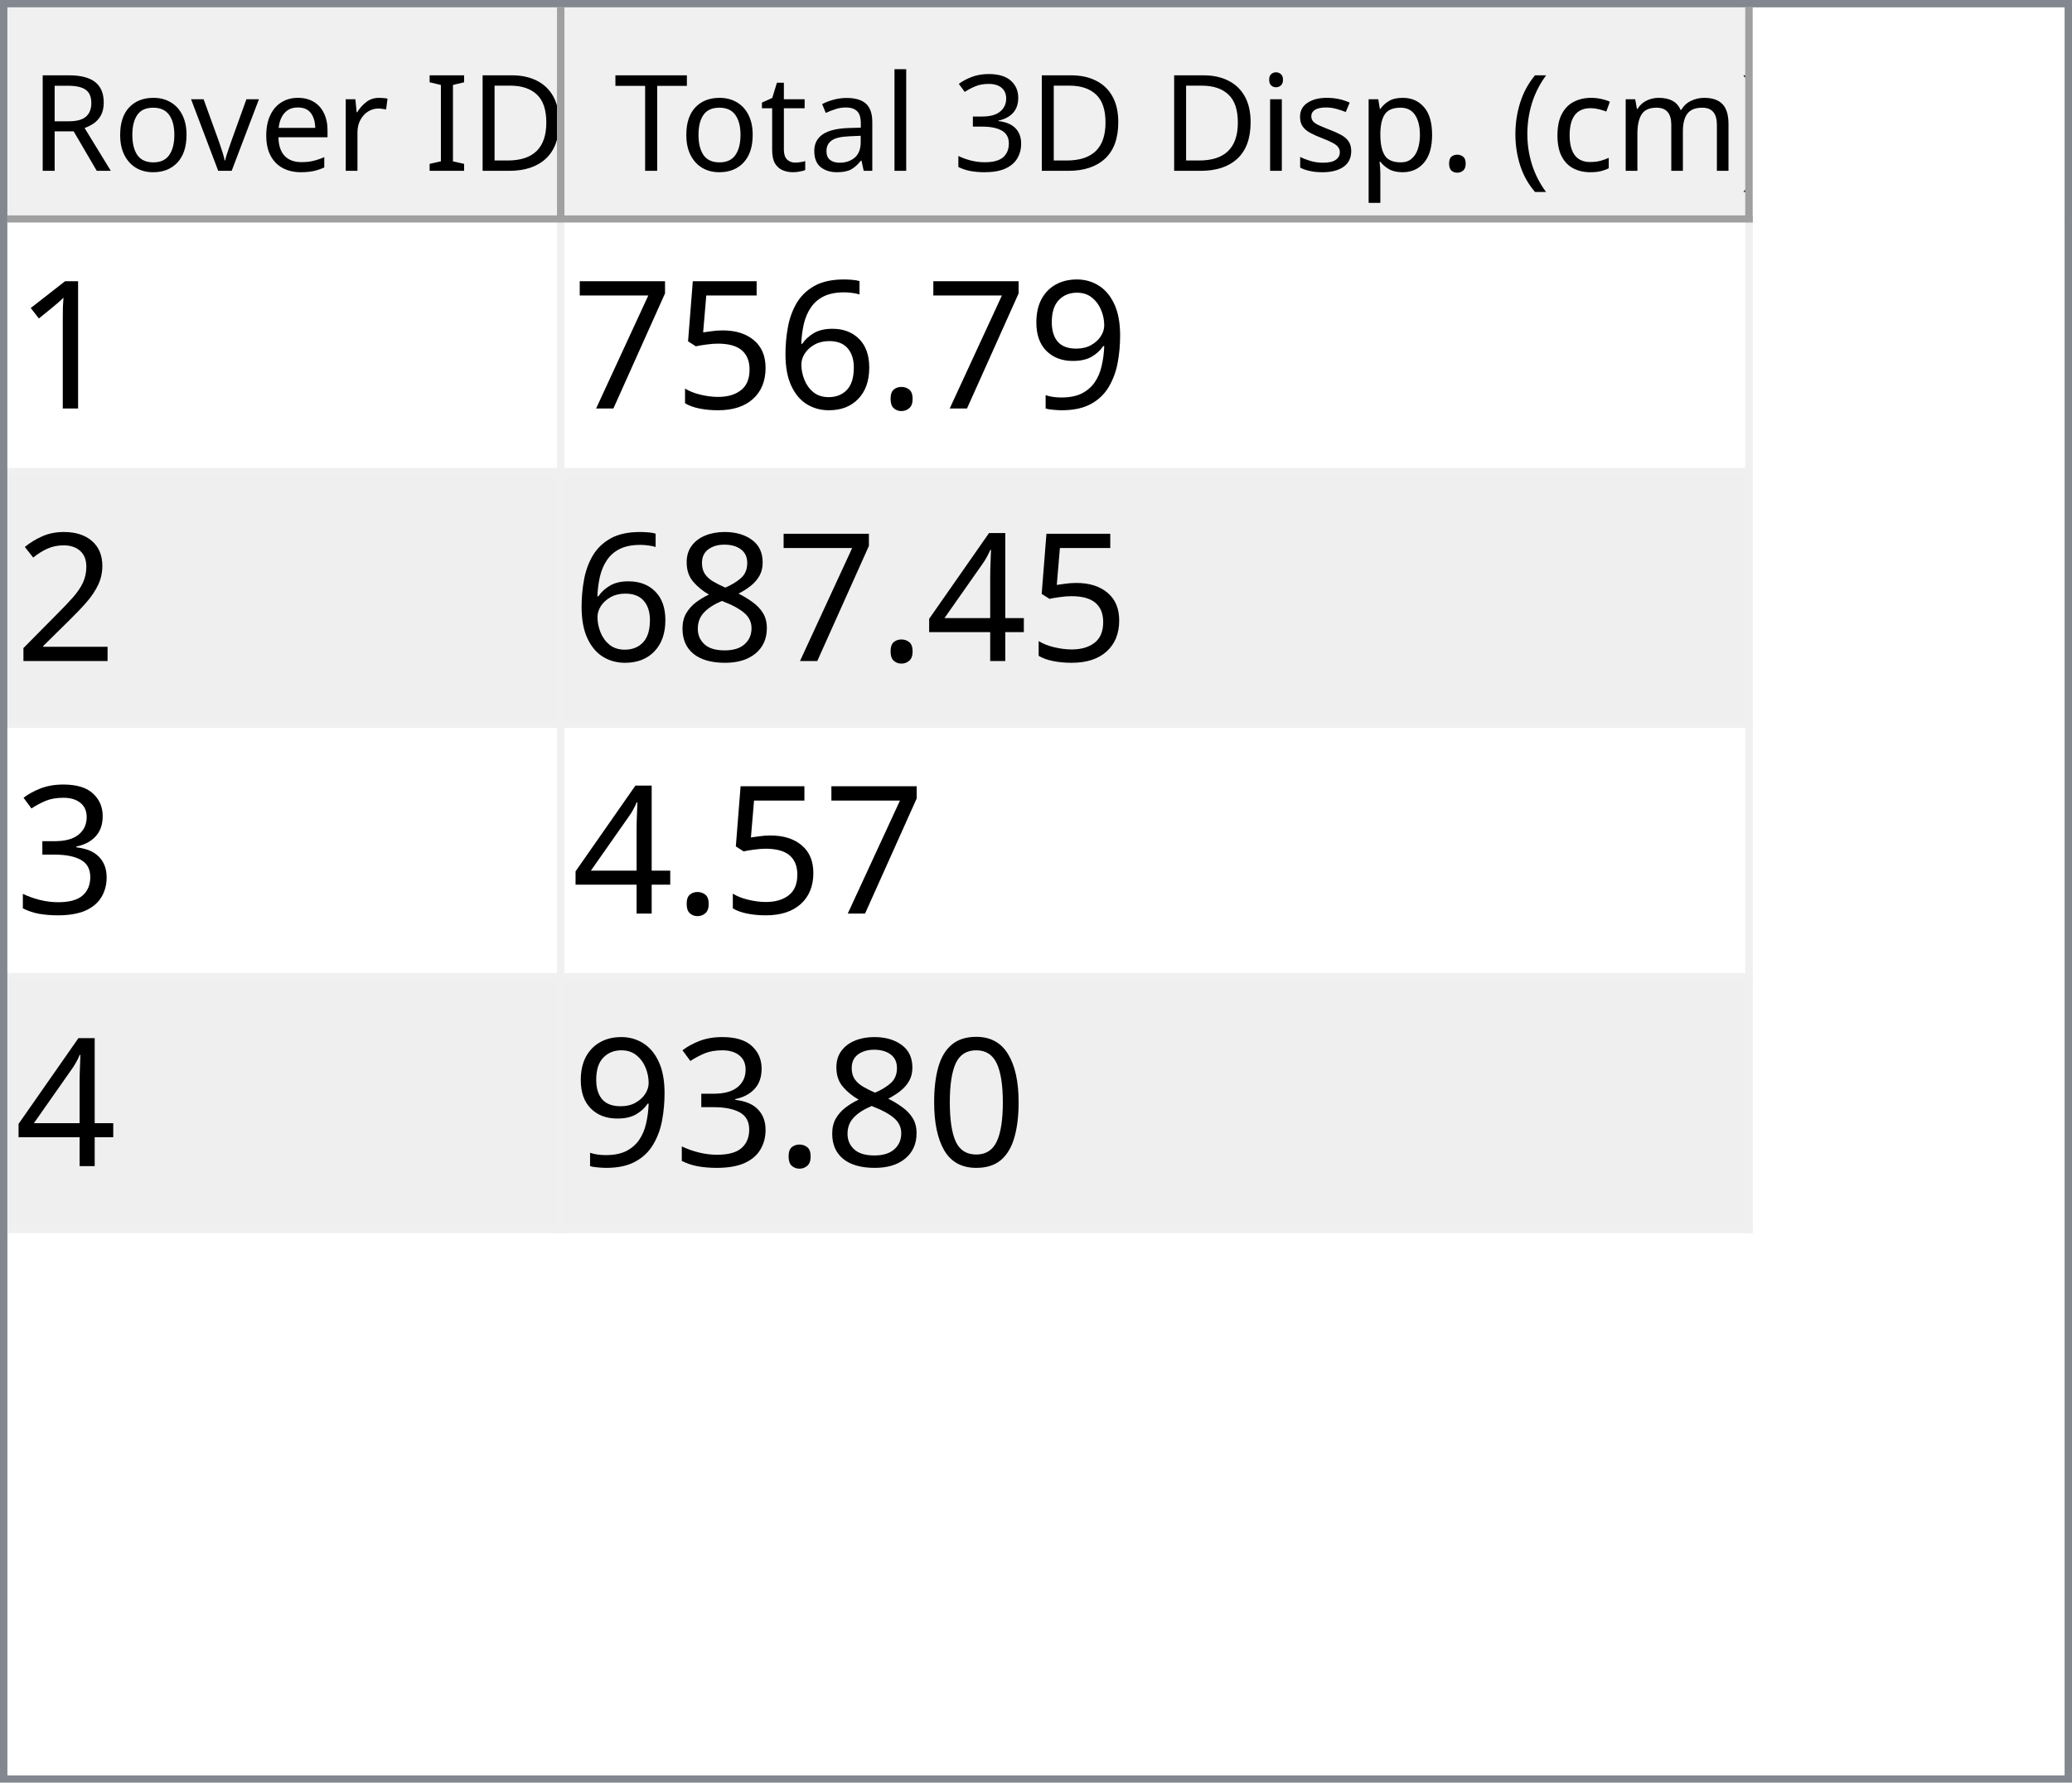
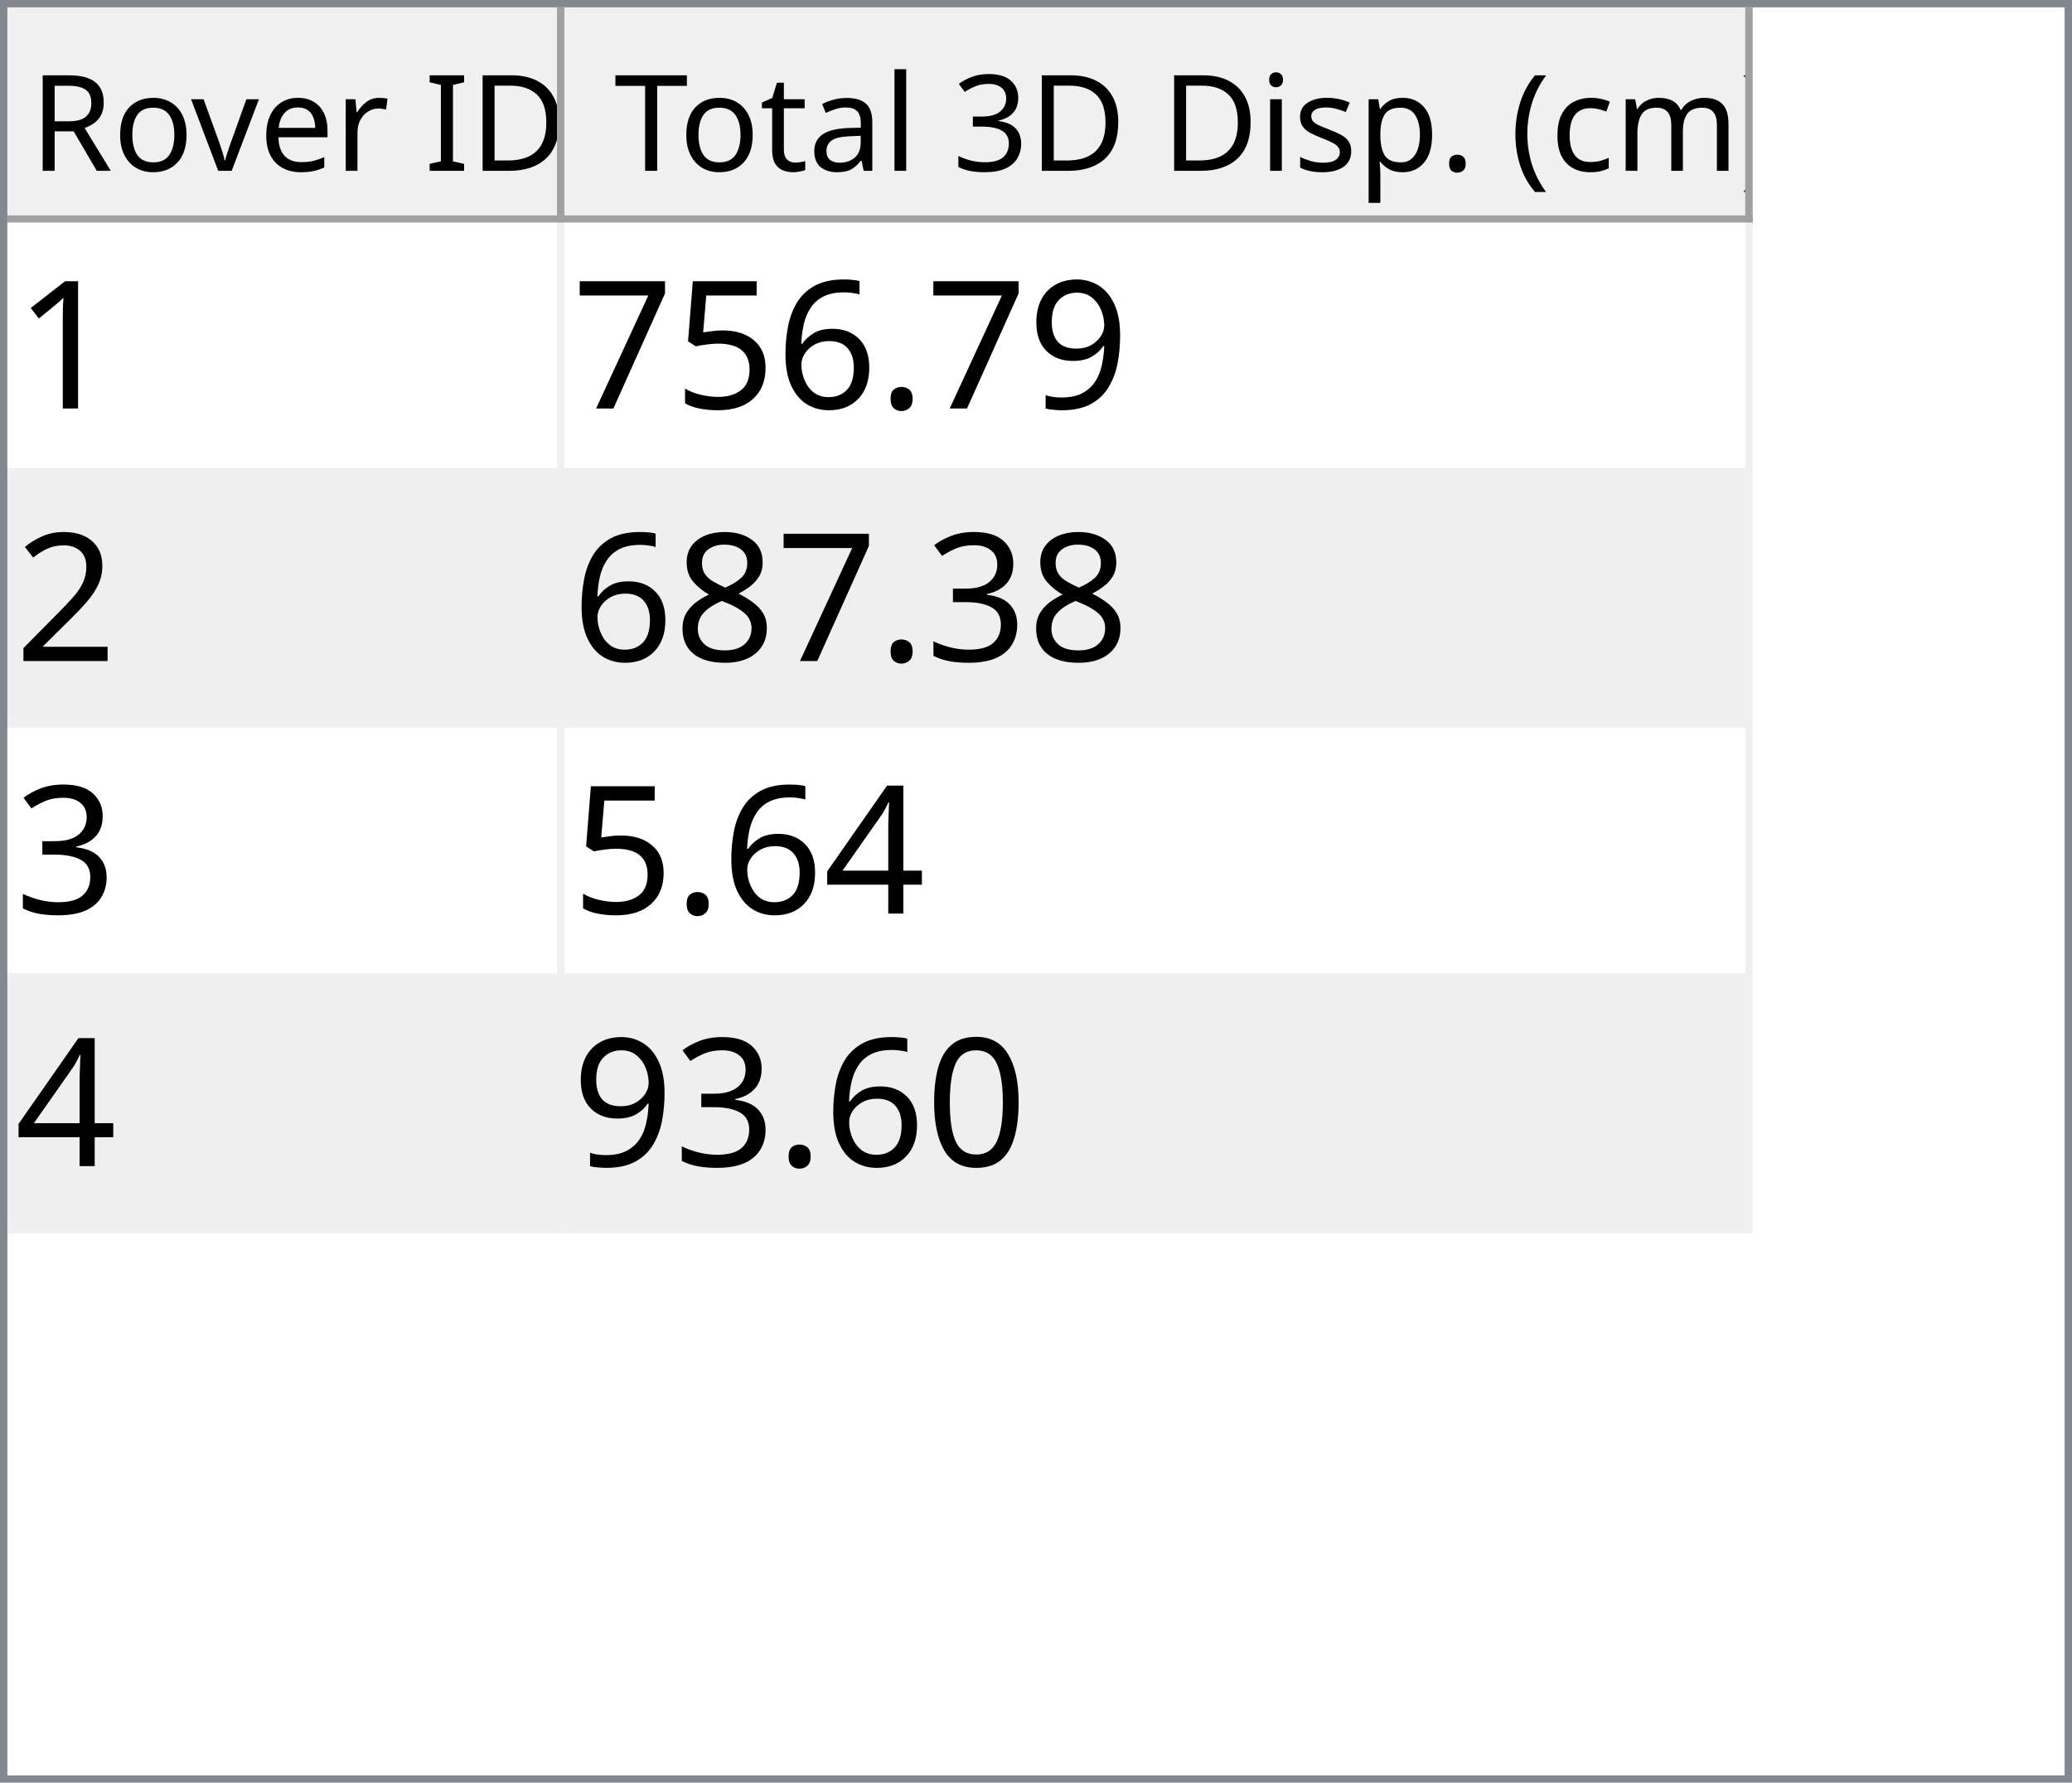
<svg xmlns="http://www.w3.org/2000/svg" style="fill-opacity:1; color-rendering:auto; color-interpolation:auto; text-rendering:auto; stroke:black; stroke-linecap:square; stroke-miterlimit:10; shape-rendering:auto; stroke-opacity:1; fill:black; stroke-dasharray:none; font-weight:normal; stroke-width:1; font-family:'Dialog'; font-style:normal; stroke-linejoin:miter; font-size:12px; stroke-dashoffset:0; image-rendering:auto;" width="279" height="240">
  <defs id="genericDefs" />
  <g>
    <defs id="defs1">
      <clipPath clipPathUnits="userSpaceOnUse" id="clipPath1">
        <path d="M0 0 L279 0 L279 240 L0 240 L0 0 Z" />
      </clipPath>
      <clipPath clipPathUnits="userSpaceOnUse" id="clipPath2">
        <path d="M0 0 L0 240 L279 240 L279 0 Z" />
      </clipPath>
      <clipPath clipPathUnits="userSpaceOnUse" id="clipPath3">
        <path d="M0 0 L0 29 L277 29 L277 0 Z" />
      </clipPath>
      <clipPath clipPathUnits="userSpaceOnUse" id="clipPath4">
        <path d="M0 0 L0 29 L75 29 L75 0 Z" />
      </clipPath>
      <clipPath clipPathUnits="userSpaceOnUse" id="clipPath5">
        <path d="M1 1 L1 28 L74 28 L74 1 Z" />
      </clipPath>
      <clipPath clipPathUnits="userSpaceOnUse" id="clipPath6">
        <path d="M0 0 L0 27 L73 27 L73 0 Z" />
      </clipPath>
      <clipPath clipPathUnits="userSpaceOnUse" id="clipPath7">
        <path d="M-0.5 -0.5 L-0.5 28.5 L74.5 28.5 L74.5 -0.5 Z" />
      </clipPath>
      <clipPath clipPathUnits="userSpaceOnUse" id="clipPath8">
        <path d="M0 0 L0 29 L160 29 L160 0 Z" />
      </clipPath>
      <clipPath clipPathUnits="userSpaceOnUse" id="clipPath9">
        <path d="M1 1 L1 28 L159 28 L159 1 Z" />
      </clipPath>
      <clipPath clipPathUnits="userSpaceOnUse" id="clipPath10">
        <path d="M0 0 L0 27 L158 27 L158 0 Z" />
      </clipPath>
      <clipPath clipPathUnits="userSpaceOnUse" id="clipPath11">
        <path d="M-0.5 -0.5 L-0.5 28.5 L159.5 28.5 L159.5 -0.5 Z" />
      </clipPath>
      <clipPath clipPathUnits="userSpaceOnUse" id="clipPath12">
        <path d="M0 0 L0 209 L277 209 L277 0 Z" />
      </clipPath>
      <clipPath clipPathUnits="userSpaceOnUse" id="clipPath13">
        <path d="M0 0 L0 136 L235 136 L235 0 Z" />
      </clipPath>
      <clipPath clipPathUnits="userSpaceOnUse" id="clipPath14">
        <path d="M-0.5 -0.5 L-0.5 135.5 L234.5 135.5 L234.5 -0.5 Z" />
      </clipPath>
      <clipPath clipPathUnits="userSpaceOnUse" id="clipPath15">
        <path d="M0 0 L0 33 L74 33 L74 0 Z" />
      </clipPath>
      <clipPath clipPathUnits="userSpaceOnUse" id="clipPath16">
        <path d="M0 0 L0 33 L159 33 L159 0 Z" />
      </clipPath>
      <font horiz-adv-x="64.551" id="font1">
        <font-face ascent="107.91" descent="25.098" units-per-em="100" style="font-style:normal; font-family:Segoe UI; font-weight:normal;" />
        <missing-glyph horiz-adv-x="64.551" d="M8.109 0 L8.109 68.266 L56.453 68.266 L56.453 0 L8.109 0 ZM15.328 7.234 L49.219 7.234 L49.219 61.031 L15.328 61.031 L15.328 7.234 Z" />
        <glyph unicode="D" horiz-adv-x="70.117" d="M9.188 0 L9.188 70.016 L28.516 70.016 Q65.531 70.016 65.531 35.891 Q65.531 19.672 55.25 9.836 Q44.969 0 27.734 0 L9.188 0 ZM17.391 62.594 L17.391 7.422 L27.828 7.422 Q41.609 7.422 49.273 14.797 Q56.938 22.172 56.938 35.688 Q56.938 62.594 28.328 62.594 L17.391 62.594 Z" />
        <glyph unicode="I" horiz-adv-x="26.611" d="M17.391 0 L9.188 0 L9.188 70.016 L17.391 70.016 L17.391 0 Z" />
        <glyph unicode=" " horiz-adv-x="27.393" d="" />
        <glyph unicode="r" horiz-adv-x="34.766" d="M34.188 41.891 Q32.078 43.5 28.125 43.5 Q23 43.5 19.555 38.672 Q16.109 33.844 16.109 25.484 L16.109 0 L8.109 0 L8.109 50 L16.109 50 L16.109 39.703 L16.312 39.703 Q18.016 44.969 21.531 47.922 Q25.047 50.875 29.391 50.875 Q32.516 50.875 34.188 50.203 L34.188 41.891 Z" />
        <glyph unicode="e" horiz-adv-x="52.295" d="M48.297 23 L12.984 23 Q13.188 14.656 17.484 10.109 Q21.781 5.562 29.297 5.562 Q37.75 5.562 44.828 11.141 L44.828 3.609 Q38.234 -1.172 27.391 -1.172 Q16.797 -1.172 10.742 5.641 Q4.688 12.453 4.688 24.812 Q4.688 36.469 11.305 43.82 Q17.922 51.172 27.734 51.172 Q37.547 51.172 42.922 44.828 Q48.297 38.484 48.297 27.203 L48.297 23 ZM40.094 29.781 Q40.047 36.719 36.75 40.578 Q33.453 44.438 27.594 44.438 Q21.922 44.438 17.969 40.383 Q14.016 36.328 13.094 29.781 L40.094 29.781 Z" />
        <glyph unicode="v" horiz-adv-x="47.9" d="M47.406 50 L27.484 0 L19.625 0 L0.688 50 L9.469 50 L22.172 13.672 Q23.578 9.672 23.922 6.688 L24.125 6.688 Q24.609 10.453 25.688 13.484 L38.969 50 L47.406 50 Z" />
        <glyph unicode="o" horiz-adv-x="58.594" d="M29 -1.172 Q17.922 -1.172 11.305 5.836 Q4.688 12.844 4.688 24.422 Q4.688 37.016 11.57 44.094 Q18.453 51.172 30.172 51.172 Q41.359 51.172 47.633 44.289 Q53.906 37.406 53.906 25.203 Q53.906 13.234 47.141 6.031 Q40.375 -1.172 29 -1.172 ZM29.594 44.438 Q21.875 44.438 17.383 39.188 Q12.891 33.938 12.891 24.703 Q12.891 15.828 17.43 10.695 Q21.969 5.562 29.594 5.562 Q37.359 5.562 41.531 10.594 Q45.703 15.625 45.703 24.906 Q45.703 34.281 41.531 39.359 Q37.359 44.438 29.594 44.438 Z" />
        <glyph unicode="R" horiz-adv-x="59.814" d="M59.375 0 L49.609 0 L37.891 19.625 Q36.281 22.359 34.766 24.289 Q33.25 26.219 31.664 27.438 Q30.078 28.656 28.25 29.219 Q26.422 29.781 24.125 29.781 L17.391 29.781 L17.391 0 L9.188 0 L9.188 70.016 L30.078 70.016 Q34.672 70.016 38.555 68.867 Q42.438 67.719 45.289 65.375 Q48.141 63.031 49.758 59.547 Q51.375 56.062 51.375 51.375 Q51.375 47.703 50.273 44.656 Q49.172 41.609 47.148 39.211 Q45.125 36.812 42.266 35.133 Q39.406 33.453 35.844 32.516 L35.844 32.328 Q37.594 31.547 38.891 30.547 Q40.188 29.547 41.359 28.18 Q42.531 26.812 43.68 25.078 Q44.828 23.344 46.234 21.047 L59.375 0 ZM17.391 62.594 L17.391 37.203 L28.516 37.203 Q31.594 37.203 34.203 38.133 Q36.812 39.062 38.719 40.797 Q40.625 42.531 41.703 45.047 Q42.781 47.562 42.781 50.688 Q42.781 56.297 39.141 59.445 Q35.5 62.594 28.609 62.594 L17.391 62.594 Z" />
        <glyph unicode=")" horiz-adv-x="30.176" d="M8.297 -15.922 L1.172 -15.922 Q16.406 2.344 16.406 26.812 Q16.406 51.469 1.078 70.016 L8.297 70.016 Q23.531 52.156 23.531 26.703 Q23.531 1.375 8.297 -15.922 Z" />
        <glyph unicode="m" horiz-adv-x="86.133" d="M79.109 0 L71.094 0 L71.094 28.719 Q71.094 37.016 68.531 40.727 Q65.969 44.438 59.906 44.438 Q54.781 44.438 51.195 39.75 Q47.609 35.062 47.609 28.516 L47.609 0 L39.594 0 L39.594 29.688 Q39.594 44.438 28.219 44.438 Q22.953 44.438 19.531 40.016 Q16.109 35.594 16.109 28.516 L16.109 0 L8.109 0 L8.109 50 L16.109 50 L16.109 42.094 L16.312 42.094 Q21.625 51.172 31.844 51.172 Q36.969 51.172 40.773 48.312 Q44.578 45.453 46 40.828 Q51.562 51.172 62.594 51.172 Q79.109 51.172 79.109 30.812 L79.109 0 Z" />
        <glyph unicode="c" horiz-adv-x="46.191" d="M42.188 2.297 Q36.422 -1.172 28.516 -1.172 Q17.828 -1.172 11.258 5.789 Q4.688 12.75 4.688 23.828 Q4.688 36.188 11.766 43.68 Q18.844 51.172 30.672 51.172 Q37.25 51.172 42.281 48.734 L42.281 40.531 Q36.719 44.438 30.375 44.438 Q22.703 44.438 17.797 38.945 Q12.891 33.453 12.891 24.516 Q12.891 15.719 17.508 10.641 Q22.125 5.562 29.891 5.562 Q36.422 5.562 42.188 9.906 L42.188 2.297 Z" />
        <glyph unicode="(" horiz-adv-x="30.176" d="M29.109 -15.922 L21.969 -15.922 Q6.844 1.375 6.844 26.703 Q6.844 52.156 21.969 70.016 L29.203 70.016 Q13.875 51.469 13.875 26.812 Q13.875 2.344 29.109 -15.922 Z" />
        <glyph unicode="." horiz-adv-x="21.68" d="M10.891 -1.078 Q8.641 -1.078 7.055 0.539 Q5.469 2.156 5.469 4.391 Q5.469 6.641 7.055 8.273 Q8.641 9.906 10.891 9.906 Q13.188 9.906 14.797 8.273 Q16.406 6.641 16.406 4.391 Q16.406 2.156 14.797 0.539 Q13.188 -1.078 10.891 -1.078 Z" />
        <glyph unicode="p" horiz-adv-x="58.789" d="M16.312 7.234 L16.109 7.234 L16.109 -23 L8.109 -23 L8.109 50 L16.109 50 L16.109 41.219 L16.312 41.219 Q22.219 51.172 33.594 51.172 Q43.266 51.172 48.688 44.461 Q54.109 37.75 54.109 26.469 Q54.109 13.922 48 6.375 Q41.891 -1.172 31.297 -1.172 Q21.578 -1.172 16.312 7.234 ZM16.109 27.391 L16.109 20.406 Q16.109 14.203 20.141 9.883 Q24.172 5.562 30.375 5.562 Q37.641 5.562 41.773 11.133 Q45.906 16.703 45.906 26.609 Q45.906 34.969 42.047 39.703 Q38.188 44.438 31.594 44.438 Q24.609 44.438 20.359 39.578 Q16.109 34.719 16.109 27.391 Z" />
        <glyph unicode="s" horiz-adv-x="42.432" d="M5.078 1.812 L5.078 10.406 Q11.625 5.562 19.484 5.562 Q30.031 5.562 30.031 12.594 Q30.031 14.594 29.125 15.992 Q28.219 17.391 26.68 18.461 Q25.141 19.531 23.07 20.383 Q21 21.234 18.609 22.172 Q15.281 23.484 12.766 24.828 Q10.25 26.172 8.57 27.859 Q6.891 29.547 6.031 31.695 Q5.172 33.844 5.172 36.719 Q5.172 40.234 6.789 42.945 Q8.406 45.656 11.086 47.484 Q13.766 49.312 17.211 50.242 Q20.656 51.172 24.312 51.172 Q30.812 51.172 35.938 48.922 L35.938 40.828 Q30.422 44.438 23.25 44.438 Q21 44.438 19.195 43.922 Q17.391 43.406 16.094 42.477 Q14.797 41.547 14.086 40.258 Q13.375 38.969 13.375 37.406 Q13.375 35.453 14.086 34.133 Q14.797 32.812 16.164 31.789 Q17.531 30.766 19.484 29.938 Q21.438 29.109 23.922 28.125 Q27.25 26.859 29.883 25.516 Q32.516 24.172 34.375 22.484 Q36.234 20.797 37.234 18.602 Q38.234 16.406 38.234 13.375 Q38.234 9.672 36.602 6.938 Q34.969 4.203 32.234 2.398 Q29.5 0.594 25.93 -0.289 Q22.359 -1.172 18.453 -1.172 Q10.75 -1.172 5.078 1.812 Z" />
        <glyph unicode="i" horiz-adv-x="24.219" d="M12.203 62.703 Q10.062 62.703 8.547 64.164 Q7.031 65.625 7.031 67.875 Q7.031 70.125 8.547 71.609 Q10.062 73.094 12.203 73.094 Q14.406 73.094 15.945 71.609 Q17.484 70.125 17.484 67.875 Q17.484 65.719 15.945 64.211 Q14.406 62.703 12.203 62.703 ZM16.109 0 L8.109 0 L8.109 50 L16.109 50 L16.109 0 Z" />
        <glyph unicode="3" horiz-adv-x="53.906" d="M46.531 19.828 Q46.531 15.094 44.75 11.211 Q42.969 7.328 39.719 4.57 Q36.469 1.812 31.93 0.297 Q27.391 -1.219 21.922 -1.219 Q11.922 -1.219 6 2.594 L6 11.188 Q13.094 5.609 22.219 5.609 Q25.875 5.609 28.828 6.539 Q31.781 7.469 33.906 9.227 Q36.031 10.984 37.18 13.477 Q38.328 15.969 38.328 19.094 Q38.328 32.812 18.797 32.812 L12.984 32.812 L12.984 39.594 L18.5 39.594 Q35.797 39.594 35.797 52.484 Q35.797 64.406 22.609 64.406 Q15.188 64.406 8.688 59.422 L8.688 67.188 Q15.375 71.188 24.609 71.188 Q29 71.188 32.57 69.969 Q36.141 68.75 38.68 66.555 Q41.219 64.359 42.609 61.281 Q44 58.203 44 54.5 Q44 40.672 30.031 36.719 L30.031 36.531 Q33.594 36.141 36.625 34.797 Q39.656 33.453 41.852 31.305 Q44.047 29.156 45.289 26.25 Q46.531 23.344 46.531 19.828 Z" />
        <glyph unicode="l" horiz-adv-x="24.219" d="M16.109 0 L8.109 0 L8.109 74.031 L16.109 74.031 L16.109 0 Z" />
        <glyph unicode="a" horiz-adv-x="50.879" d="M43.891 0 L35.891 0 L35.891 7.812 L35.688 7.812 Q30.469 -1.172 20.312 -1.172 Q12.844 -1.172 8.617 2.781 Q4.391 6.734 4.391 13.281 Q4.391 27.297 20.906 29.594 L35.891 31.688 Q35.891 44.438 25.594 44.438 Q16.547 44.438 9.281 38.281 L9.281 46.484 Q16.656 51.172 26.266 51.172 Q43.891 51.172 43.891 32.516 L43.891 0 ZM35.891 25.297 L23.828 23.641 Q18.266 22.859 15.43 20.875 Q12.594 18.891 12.594 13.875 Q12.594 10.203 15.211 7.883 Q17.828 5.562 22.172 5.562 Q28.125 5.562 32.008 9.742 Q35.891 13.922 35.891 20.312 L35.891 25.297 Z" />
        <glyph unicode="t" horiz-adv-x="33.887" d="M31.297 0.484 Q28.469 -1.078 23.828 -1.078 Q10.688 -1.078 10.688 13.578 L10.688 43.172 L2.094 43.172 L2.094 50 L10.688 50 L10.688 62.203 L18.703 64.797 L18.703 50 L31.297 50 L31.297 43.172 L18.703 43.172 L18.703 14.984 Q18.703 9.969 20.414 7.82 Q22.125 5.672 26.078 5.672 Q29.109 5.672 31.297 7.328 L31.297 0.484 Z" />
        <glyph unicode="T" horiz-adv-x="52.393" d="M50.594 62.594 L30.375 62.594 L30.375 0 L22.172 0 L22.172 62.594 L2 62.594 L2 70.016 L50.594 70.016 L50.594 62.594 Z" />
      </font>
      <font horiz-adv-x="75.0" id="font2">
        <font-face ascent="100.537" descent="21.973" units-per-em="100" style="font-style:normal; font-family:sans-serif; font-weight:normal;" />
        <missing-glyph horiz-adv-x="75.0" d="M12.5 0 L12.5 62.5 L62.5 62.5 L62.5 0 L12.5 0 ZM14.062 1.562 L60.938 1.562 L60.938 60.938 L14.062 60.938 L14.062 1.562 Z" />
        <glyph unicode="1" horiz-adv-x="55.615" d="M37.25 0 L28.469 0 L28.469 56 Q25.297 52.984 20.141 49.953 Q14.984 46.922 10.891 45.406 L10.891 53.906 Q18.266 57.375 23.781 62.305 Q29.297 67.234 31.594 71.875 L37.25 71.875 L37.25 0 Z" />
        <glyph unicode="9" horiz-adv-x="55.615" d="M5.469 16.547 L13.922 17.328 Q14.984 11.375 18.016 8.688 Q21.047 6 25.781 6 Q29.828 6 32.883 7.859 Q35.938 9.719 37.891 12.82 Q39.844 15.922 41.164 21.195 Q42.484 26.469 42.484 31.938 Q42.484 32.516 42.438 33.688 Q39.797 29.5 35.234 26.883 Q30.672 24.266 25.344 24.266 Q16.453 24.266 10.305 30.711 Q4.156 37.156 4.156 47.703 Q4.156 58.594 10.578 65.234 Q17 71.875 26.656 71.875 Q33.641 71.875 39.43 68.117 Q45.219 64.359 48.219 57.398 Q51.219 50.438 51.219 37.25 Q51.219 23.531 48.242 15.406 Q45.266 7.281 39.383 3.031 Q33.5 -1.219 25.594 -1.219 Q17.188 -1.219 11.867 3.445 Q6.547 8.109 5.469 16.547 ZM41.453 48.141 Q41.453 55.719 37.43 60.156 Q33.406 64.594 27.734 64.594 Q21.875 64.594 17.531 59.812 Q13.188 55.031 13.188 47.406 Q13.188 40.578 17.312 36.305 Q21.438 32.031 27.484 32.031 Q33.594 32.031 37.523 36.305 Q41.453 40.578 41.453 48.141 Z" />
        <glyph unicode="." horiz-adv-x="27.783" d="M9.078 0 L9.078 10.016 L19.094 10.016 L19.094 0 L9.078 0 Z" />
        <glyph unicode="6" horiz-adv-x="55.615" d="M49.75 54.047 L41.016 53.375 Q39.844 58.547 37.703 60.891 Q34.125 64.656 28.906 64.656 Q24.703 64.656 21.531 62.312 Q17.391 59.281 14.992 53.469 Q12.594 47.656 12.5 36.922 Q15.672 41.75 20.266 44.094 Q24.859 46.438 29.891 46.438 Q38.672 46.438 44.852 39.969 Q51.031 33.5 51.031 23.25 Q51.031 16.5 48.125 10.719 Q45.219 4.938 40.141 1.859 Q35.062 -1.219 28.609 -1.219 Q17.625 -1.219 10.695 6.859 Q3.766 14.938 3.766 33.5 Q3.766 54.25 11.422 63.672 Q18.109 71.875 29.438 71.875 Q37.891 71.875 43.289 67.141 Q48.688 62.406 49.75 54.047 ZM13.875 23.188 Q13.875 18.656 15.797 14.508 Q17.719 10.359 21.188 8.18 Q24.656 6 28.469 6 Q34.031 6 38.039 10.492 Q42.047 14.984 42.047 22.703 Q42.047 30.125 38.086 34.398 Q34.125 38.672 28.125 38.672 Q22.172 38.672 18.023 34.398 Q13.875 30.125 13.875 23.188 Z" />
        <glyph unicode="5" horiz-adv-x="55.615" d="M4.156 18.75 L13.375 19.531 Q14.406 12.797 18.141 9.398 Q21.875 6 27.156 6 Q33.5 6 37.891 10.789 Q42.281 15.578 42.281 23.484 Q42.281 31 38.062 35.352 Q33.844 39.703 27 39.703 Q22.75 39.703 19.336 37.773 Q15.922 35.844 13.969 32.766 L5.719 33.844 L12.641 70.609 L48.25 70.609 L48.25 62.203 L19.672 62.203 L15.828 42.969 Q22.266 47.469 29.344 47.469 Q38.719 47.469 45.164 40.969 Q51.609 34.469 51.609 24.266 Q51.609 14.547 45.953 7.469 Q39.062 -1.219 27.156 -1.219 Q17.391 -1.219 11.211 4.25 Q5.031 9.719 4.156 18.75 Z" />
        <glyph unicode="7" horiz-adv-x="55.615" d="M4.734 62.203 L4.734 70.656 L51.078 70.656 L51.078 63.812 Q44.234 56.547 37.523 44.484 Q30.812 32.422 27.156 19.672 Q24.516 10.688 23.781 0 L14.75 0 Q14.891 8.453 18.062 20.414 Q21.234 32.375 27.172 43.484 Q33.109 54.594 39.797 62.203 L4.734 62.203 Z" />
        <glyph unicode="2" horiz-adv-x="55.615" d="M50.344 8.453 L50.344 0 L3.031 0 Q2.938 3.172 4.047 6.109 Q5.859 10.938 9.836 15.625 Q13.812 20.312 21.344 26.469 Q33.016 36.031 37.117 41.625 Q41.219 47.219 41.219 52.203 Q41.219 57.422 37.477 61.008 Q33.734 64.594 27.734 64.594 Q21.391 64.594 17.578 60.789 Q13.766 56.984 13.719 50.25 L4.688 51.172 Q5.609 61.281 11.664 66.578 Q17.719 71.875 27.938 71.875 Q38.234 71.875 44.242 66.164 Q50.25 60.453 50.25 52 Q50.25 47.703 48.492 43.555 Q46.734 39.406 42.656 34.812 Q38.578 30.219 29.109 22.219 Q21.188 15.578 18.945 13.211 Q16.703 10.844 15.234 8.453 L50.344 8.453 Z" />
+         <glyph unicode="3" horiz-adv-x="55.615" d="M4.203 18.891 L12.984 20.062 Q14.5 12.594 18.141 9.297 Q21.781 6 27 6 Q33.203 6 37.477 10.297 Q41.75 14.594 41.75 20.953 Q41.75 27 37.797 30.93 Q33.844 34.859 27.734 34.859 Q25.25 34.859 21.531 33.891 L22.516 41.609 Q23.391 41.5 23.922 41.5 Q29.547 41.5 34.039 44.43 Q38.531 47.359 38.531 53.469 Q38.531 58.297 35.258 61.477 Q31.984 64.656 26.812 64.656 Q21.688 64.656 18.266 61.43 Q14.844 58.203 13.875 51.766 L5.078 53.328 Q6.688 62.156 12.398 67.016 Q18.109 71.875 26.609 71.875 Q32.469 71.875 37.398 69.359 Q42.328 66.844 44.945 62.5 Q47.562 58.156 47.562 53.266 Q47.562 48.641 45.07 44.828 Q42.578 41.016 37.703 38.766 Q44.047 37.312 47.562 32.695 Q51.078 28.078 51.078 21.141 Q51.078 11.766 44.242 5.25 Q37.406 -1.266 26.953 -1.266 Q17.531 -1.266 11.305 4.352 Q5.078 9.969 4.203 18.891 Z" />
+         <glyph unicode="8" horiz-adv-x="55.615" d="M17.672 38.812 Q12.203 40.828 9.57 44.539 Q6.938 48.25 6.938 53.422 Q6.938 61.234 12.555 66.555 Q18.172 71.875 27.484 71.875 Q36.859 71.875 42.578 66.43 Q48.297 60.984 48.297 53.172 Q48.297 48.188 45.68 44.508 Q43.062 40.828 37.75 38.812 Q44.344 36.672 47.781 31.883 Q51.219 27.094 51.219 20.453 Q51.219 11.281 44.727 5.031 Q38.234 -1.219 27.641 -1.219 Q17.047 -1.219 10.547 5.055 Q4.047 11.328 4.047 20.703 Q4.047 27.688 7.594 32.398 Q11.141 37.109 17.672 38.812 ZM15.922 53.719 Q15.922 48.641 19.195 45.414 Q22.469 42.188 27.688 42.188 Q32.766 42.188 36.016 45.383 Q39.266 48.578 39.266 53.219 Q39.266 58.062 35.914 61.359 Q32.562 64.656 27.594 64.656 Q22.562 64.656 19.242 61.43 Q15.922 58.203 15.922 53.719 ZM13.094 20.656 Q13.094 16.891 14.875 13.375 Q16.656 9.859 20.172 7.93 Q23.688 6 27.734 6 Q34.031 6 38.133 10.055 Q42.234 14.109 42.234 20.359 Q42.234 26.703 38.016 30.859 Q33.797 35.016 27.438 35.016 Q21.234 35.016 17.164 30.914 Q13.094 26.812 13.094 20.656 Z" />
        <glyph unicode="4" horiz-adv-x="55.615" d="M32.328 0 L32.328 17.141 L1.266 17.141 L1.266 25.203 L33.938 71.578 L41.109 71.578 L41.109 25.203 L50.781 25.203 L50.781 17.141 L41.109 17.141 L41.109 0 L32.328 0 ZM32.328 25.203 L32.328 57.469 L9.906 25.203 L32.328 25.203 Z" />
-         <glyph unicode="8" horiz-adv-x="55.615" d="M17.672 38.812 Q12.203 40.828 9.57 44.539 Q6.938 48.25 6.938 53.422 Q6.938 61.234 12.555 66.555 Q18.172 71.875 27.484 71.875 Q36.859 71.875 42.578 66.43 Q48.297 60.984 48.297 53.172 Q48.297 48.188 45.68 44.508 Q43.062 40.828 37.75 38.812 Q44.344 36.672 47.781 31.883 Q51.219 27.094 51.219 20.453 Q51.219 11.281 44.727 5.031 Q38.234 -1.219 27.641 -1.219 Q17.047 -1.219 10.547 5.055 Q4.047 11.328 4.047 20.703 Q4.047 27.688 7.594 32.398 Q11.141 37.109 17.672 38.812 ZM15.922 53.719 Q15.922 48.641 19.195 45.414 Q22.469 42.188 27.688 42.188 Q32.766 42.188 36.016 45.383 Q39.266 48.578 39.266 53.219 Q39.266 58.062 35.914 61.359 Q32.562 64.656 27.594 64.656 Q22.562 64.656 19.242 61.43 Q15.922 58.203 15.922 53.719 ZM13.094 20.656 Q13.094 16.891 14.875 13.375 Q16.656 9.859 20.172 7.93 Q23.688 6 27.734 6 Q34.031 6 38.133 10.055 Q42.234 14.109 42.234 20.359 Q42.234 26.703 38.016 30.859 Q33.797 35.016 27.438 35.016 Q21.234 35.016 17.164 30.914 Q13.094 26.812 13.094 20.656 Z" />
-         <glyph unicode="3" horiz-adv-x="55.615" d="M4.203 18.891 L12.984 20.062 Q14.5 12.594 18.141 9.297 Q21.781 6 27 6 Q33.203 6 37.477 10.297 Q41.75 14.594 41.75 20.953 Q41.75 27 37.797 30.93 Q33.844 34.859 27.734 34.859 Q25.25 34.859 21.531 33.891 L22.516 41.609 Q23.391 41.5 23.922 41.5 Q29.547 41.5 34.039 44.43 Q38.531 47.359 38.531 53.469 Q38.531 58.297 35.258 61.477 Q31.984 64.656 26.812 64.656 Q21.688 64.656 18.266 61.43 Q14.844 58.203 13.875 51.766 L5.078 53.328 Q6.688 62.156 12.398 67.016 Q18.109 71.875 26.609 71.875 Q32.469 71.875 37.398 69.359 Q42.328 66.844 44.945 62.5 Q47.562 58.156 47.562 53.266 Q47.562 48.641 45.07 44.828 Q42.578 41.016 37.703 38.766 Q44.047 37.312 47.562 32.695 Q51.078 28.078 51.078 21.141 Q51.078 11.766 44.242 5.25 Q37.406 -1.266 26.953 -1.266 Q17.531 -1.266 11.305 4.352 Q5.078 9.969 4.203 18.891 Z" />
        <glyph unicode="0" horiz-adv-x="55.615" d="M4.156 35.297 Q4.156 48 6.766 55.742 Q9.375 63.484 14.523 67.68 Q19.672 71.875 27.484 71.875 Q33.25 71.875 37.594 69.555 Q41.938 67.234 44.773 62.867 Q47.609 58.5 49.219 52.227 Q50.828 45.953 50.828 35.297 Q50.828 22.703 48.242 14.969 Q45.656 7.234 40.508 3.008 Q35.359 -1.219 27.484 -1.219 Q17.141 -1.219 11.234 6.203 Q4.156 15.141 4.156 35.297 ZM13.188 35.297 Q13.188 17.672 17.312 11.836 Q21.438 6 27.484 6 Q33.547 6 37.672 11.859 Q41.797 17.719 41.797 35.297 Q41.797 52.984 37.672 58.789 Q33.547 64.594 27.391 64.594 Q21.344 64.594 17.719 59.469 Q13.188 52.938 13.188 35.297 Z" />
      </font>
    </defs>
    <g style="fill:white; stroke:white;">
      <rect x="0" y="0" width="279" style="clip-path:url(#clipPath1); stroke:none;" height="240" />
    </g>
    <g style="fill:white; text-rendering:optimizeSpeed; color-rendering:optimizeSpeed; image-rendering:optimizeSpeed; shape-rendering:crispEdges; stroke:white; color-interpolation:sRGB;">
      <rect x="0" width="279" height="240" y="0" style="stroke:none;" />
      <path style="stroke:none;" d="M0 240 L279 240 L279 0 L0 0 Z" />
    </g>
    <g style="fill:rgb(240,240,240); font-size:18px; font-family:'Segoe UI'; stroke:rgb(240,240,240);">
      <rect x="0" y="0" width="279" style="clip-path:url(#clipPath2); stroke:none;" height="240" />
    </g>
    <g style="fill:rgb(130,135,144); font-size:18px; font-family:'Segoe UI'; stroke:rgb(130,135,144);">
      <path d="M0 0 L279 0 L279 240 L0 240 L0 0 ZM1 1 L278 1 L278 239 L1 239 L1 1 Z" style="fill-rule:evenodd; clip-path:url(#clipPath2); stroke:none;" />
    </g>
    <g style="fill:white; font-size:18px; font-family:'Segoe UI'; stroke:white;" transform="translate(1,1)">
      <rect x="0" y="0" width="277" style="clip-path:url(#clipPath3); stroke:none;" height="29" />
    </g>
    <g style="fill:rgb(240,240,240); font-size:18px; font-family:'Segoe UI'; stroke:rgb(240,240,240);" transform="translate(1,1)">
      <rect x="0" y="0" width="75" style="clip-path:url(#clipPath4); stroke:none;" height="29" />
    </g>
    <g style="font-family:'Segoe UI'; font-size:18px;" transform="translate(2,2)">
      <text x="2" xml:space="preserve" y="21" style="clip-path:url(#clipPath6); stroke:none;">Rover ID</text>
    </g>
    <g transform="translate(1.5,1.5)" style="fill:rgb(160,160,160); font-size:18px; font-family:'Segoe UI'; stroke:rgb(160,160,160); stroke-linejoin:bevel;">
      <line x1="74" x2="74" y1="0" style="fill:none; clip-path:url(#clipPath7);" y2="28" />
    </g>
    <g transform="matrix(1,0,0,1,1,1) translate(0.5,0.5)" style="fill:rgb(160,160,160); font-size:18px; font-family:'Segoe UI'; stroke:rgb(160,160,160); stroke-linejoin:bevel;">
      <line x1="0" x2="74" y1="28" style="fill:none; clip-path:url(#clipPath7);" y2="28" />
    </g>
    <g style="fill:rgb(240,240,240); font-size:18px; font-family:'Segoe UI'; stroke:rgb(240,240,240);" transform="translate(76,1)">
      <rect x="0" y="0" width="160" style="clip-path:url(#clipPath8); stroke:none;" height="29" />
    </g>
    <g style="font-family:'Segoe UI'; font-size:18px;" transform="translate(77,2)">
      <text x="1" xml:space="preserve" y="21" style="clip-path:url(#clipPath10); stroke:none;"> Total 3D Disp. (cm)</text>
    </g>
    <g transform="translate(76.5,1.5)" style="fill:rgb(160,160,160); font-size:18px; font-family:'Segoe UI'; stroke:rgb(160,160,160); stroke-linejoin:bevel;">
      <line x1="159" x2="159" y1="0" style="fill:none; clip-path:url(#clipPath11);" y2="28" />
    </g>
    <g transform="matrix(1,0,0,1,76,1) translate(0.5,0.5)" style="fill:rgb(160,160,160); font-size:18px; font-family:'Segoe UI'; stroke:rgb(160,160,160); stroke-linejoin:bevel;">
      <line x1="0" x2="159" y1="28" style="fill:none; clip-path:url(#clipPath11);" y2="28" />
    </g>
    <g style="fill:white; font-size:18px; font-family:'Segoe UI'; stroke:white;" transform="translate(1,30)">
      <rect x="0" y="0" width="277" style="clip-path:url(#clipPath12); stroke:none;" height="209" />
    </g>
    <g style="fill:rgb(240,240,240); font-size:24px; font-family:sans-serif; stroke:rgb(240,240,240);" transform="translate(1,30)">
      <rect x="0" y="0" width="235" style="clip-path:url(#clipPath13); stroke:none;" height="136" />
      <line transform="translate(0.5,0.5)" x1="0" x2="234" y1="33" style="clip-path:url(#clipPath14); fill:none; stroke-linejoin:bevel;" y2="33" />
    </g>
    <g transform="matrix(1,0,0,1,1,30) translate(0.5,0.5)" style="fill:rgb(240,240,240); font-size:24px; font-family:sans-serif; stroke:rgb(240,240,240); stroke-linejoin:bevel;">
      <line x1="0" x2="234" y1="67" style="fill:none; clip-path:url(#clipPath14);" y2="67" />
    </g>
    <g transform="matrix(1,0,0,1,1,30) translate(0.5,0.5)" style="fill:rgb(240,240,240); font-size:24px; font-family:sans-serif; stroke:rgb(240,240,240); stroke-linejoin:bevel;">
      <line x1="0" x2="234" y1="101" style="fill:none; clip-path:url(#clipPath14);" y2="101" />
    </g>
    <g transform="matrix(1,0,0,1,1,30) translate(0.5,0.5)" style="fill:rgb(240,240,240); font-size:24px; font-family:sans-serif; stroke:rgb(240,240,240); stroke-linejoin:bevel;">
      <line x1="0" x2="234" y1="135" style="fill:none; clip-path:url(#clipPath14);" y2="135" />
    </g>
    <g transform="matrix(1,0,0,1,1,30) translate(0.5,0.5)" style="fill:rgb(240,240,240); font-size:24px; font-family:sans-serif; stroke:rgb(240,240,240); stroke-linejoin:bevel;">
      <line x1="74" x2="74" y1="0" style="fill:none; clip-path:url(#clipPath14);" y2="135" />
    </g>
    <g transform="matrix(1,0,0,1,1,30) translate(0.5,0.5)" style="fill:rgb(240,240,240); font-size:24px; font-family:sans-serif; stroke:rgb(240,240,240); stroke-linejoin:bevel;">
      <line x1="234" x2="234" y1="0" style="fill:none; clip-path:url(#clipPath14);" y2="135" />
    </g>
    <g style="fill:white; font-size:24px; font-family:sans-serif; stroke:white;" transform="matrix(1,0,0,1,1,30)">
      <rect x="0" y="0" width="74" style="clip-path:url(#clipPath15); stroke:none;" height="33" />
      <text x="1" y="25" style="fill:black; clip-path:url(#clipPath15); stroke:none;" xml:space="preserve">1</text>
    </g>
    <g style="fill:white; font-size:24px; font-family:sans-serif; stroke:white;" transform="matrix(1,0,0,1,1,30) translate(75,0)">
      <rect x="0" y="0" width="159" style="clip-path:url(#clipPath16); stroke:none;" height="33" />
      <text x="1" y="25" style="fill:black; clip-path:url(#clipPath16); stroke:none;" xml:space="preserve">756.79</text>
    </g>
    <g style="fill:rgb(239,239,239); font-size:24px; font-family:sans-serif; stroke:rgb(239,239,239);" transform="matrix(1,0,0,1,1,30) translate(0,34)">
      <rect x="0" y="0" width="74" style="clip-path:url(#clipPath15); stroke:none;" height="33" />
      <text x="1" y="25" style="fill:black; clip-path:url(#clipPath15); stroke:none;" xml:space="preserve">2</text>
    </g>
    <g style="fill:rgb(239,239,239); font-size:24px; font-family:sans-serif; stroke:rgb(239,239,239);" transform="matrix(1,0,0,1,1,30) translate(75,34)">
      <rect x="0" y="0" width="159" style="clip-path:url(#clipPath16); stroke:none;" height="33" />
-       <text x="1" y="25" style="fill:black; clip-path:url(#clipPath16); stroke:none;" xml:space="preserve">687.45</text>
+       <text x="1" y="25" style="fill:black; clip-path:url(#clipPath16); stroke:none;" xml:space="preserve">687.38</text>
    </g>
    <g style="fill:white; font-size:24px; font-family:sans-serif; stroke:white;" transform="matrix(1,0,0,1,1,30) translate(0,68)">
      <rect x="0" y="0" width="74" style="clip-path:url(#clipPath15); stroke:none;" height="33" />
      <text x="1" y="25" style="fill:black; clip-path:url(#clipPath15); stroke:none;" xml:space="preserve">3</text>
    </g>
    <g style="fill:white; font-size:24px; font-family:sans-serif; stroke:white;" transform="matrix(1,0,0,1,1,30) translate(75,68)">
      <rect x="0" y="0" width="159" style="clip-path:url(#clipPath16); stroke:none;" height="33" />
-       <text x="1" y="25" style="fill:black; clip-path:url(#clipPath16); stroke:none;" xml:space="preserve">4.57</text>
+       <text x="1" y="25" style="fill:black; clip-path:url(#clipPath16); stroke:none;" xml:space="preserve">5.64</text>
    </g>
    <g style="fill:rgb(239,239,239); font-size:24px; font-family:sans-serif; stroke:rgb(239,239,239);" transform="matrix(1,0,0,1,1,30) translate(0,102)">
      <rect x="0" y="0" width="74" style="clip-path:url(#clipPath15); stroke:none;" height="33" />
      <text x="1" y="25" style="fill:black; clip-path:url(#clipPath15); stroke:none;" xml:space="preserve">4</text>
    </g>
    <g style="fill:rgb(239,239,239); font-size:24px; font-family:sans-serif; stroke:rgb(239,239,239);" transform="matrix(1,0,0,1,1,30) translate(75,102)">
      <rect x="0" y="0" width="159" style="clip-path:url(#clipPath16); stroke:none;" height="33" />
-       <text x="1" y="25" style="fill:black; clip-path:url(#clipPath16); stroke:none;" xml:space="preserve">93.80</text>
+       <text x="1" y="25" style="fill:black; clip-path:url(#clipPath16); stroke:none;" xml:space="preserve">93.60</text>
    </g>
  </g>
</svg>
